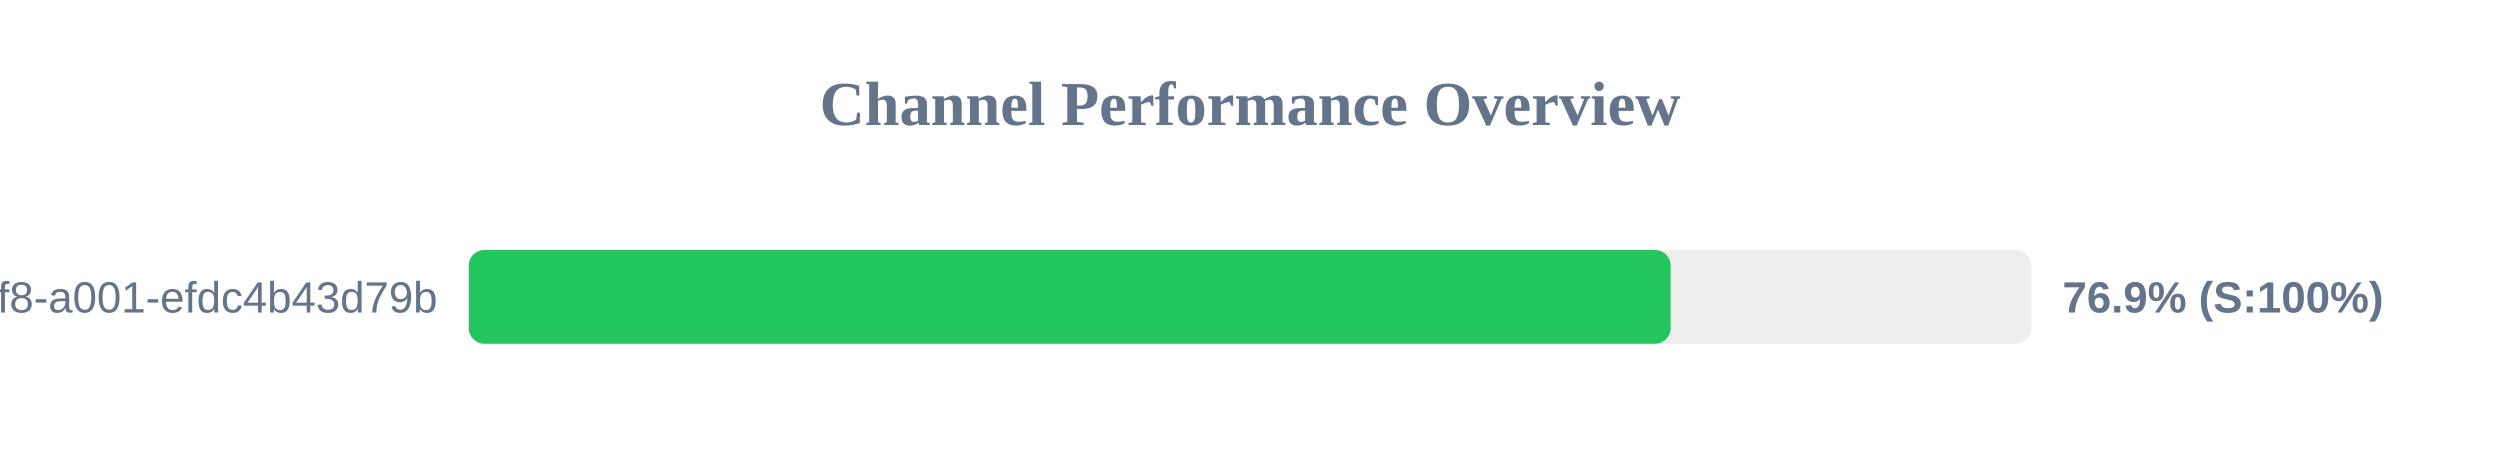
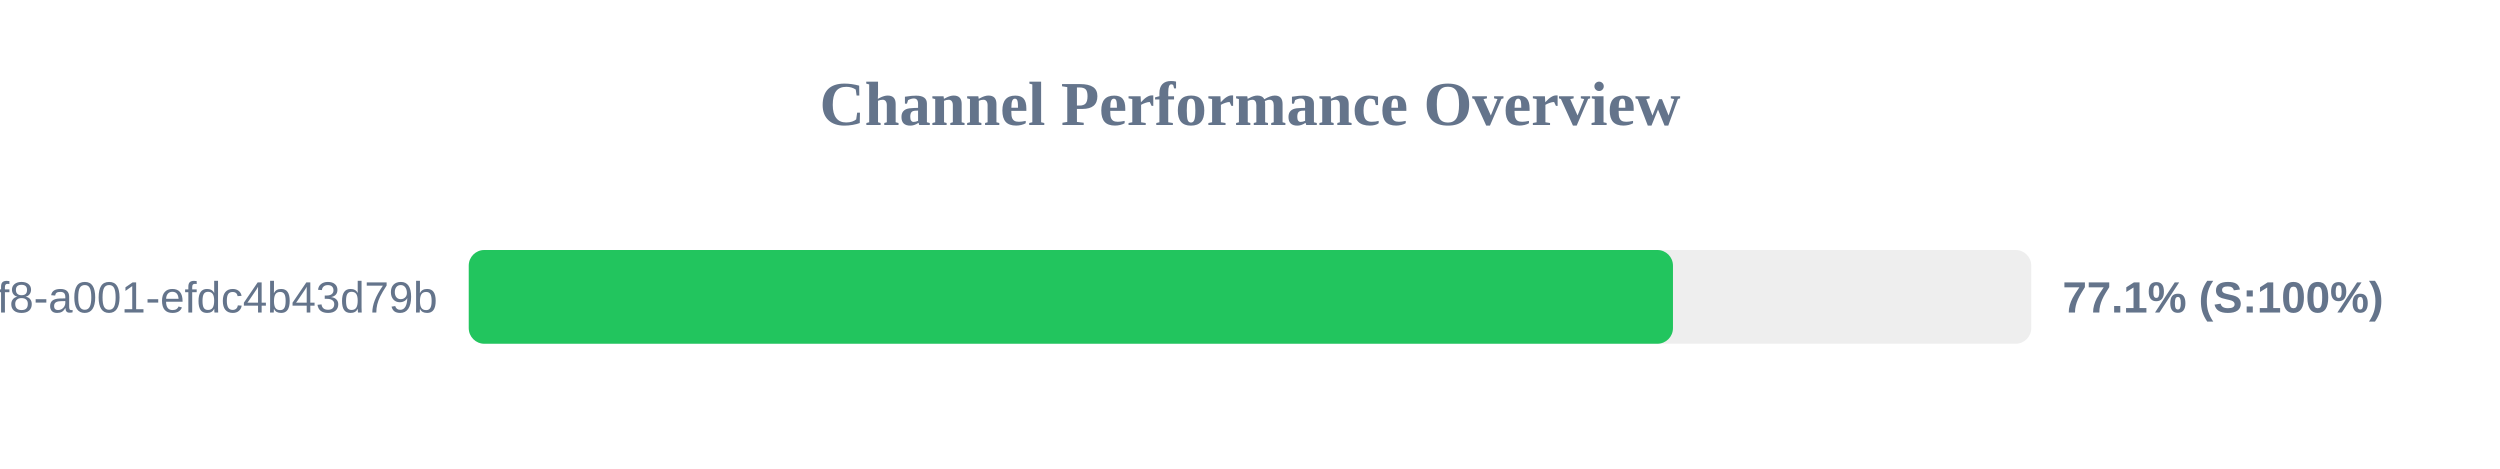
<svg xmlns="http://www.w3.org/2000/svg" width="800" height="150" version="1.1">
  <style>
        .row { font: 14px Arial; fill: #64748b; }
        .score { font: bold 14px Arial; fill: #64748b; }
    </style>
  <text x="400" y="40" text-anchor="middle" font-size="20px" font-weight="bold" fill="#64748b">Channel Performance Overview</text>
  <rect x="150" y="80" width="500" height="30" fill="#eee" rx="5" />
-   <rect x="150" y="80" width="384.6" height="30" fill="#22c55e" rx="5" />
+   <rect x="150" y="80" width="385.35" height="30" fill="#22c55e" rx="5" />
  <text x="140" y="100" text-anchor="end" class="row">?uuid=1fdb6b30-5371-4ff8-a001-efdc4b43d79b</text>
-   <text x="660" y="100" text-anchor="start" class="score">76.9% (S:100%)</text>
+   <text x="660" y="100" text-anchor="start" class="score">77.1% (S:100%)</text>
</svg>
